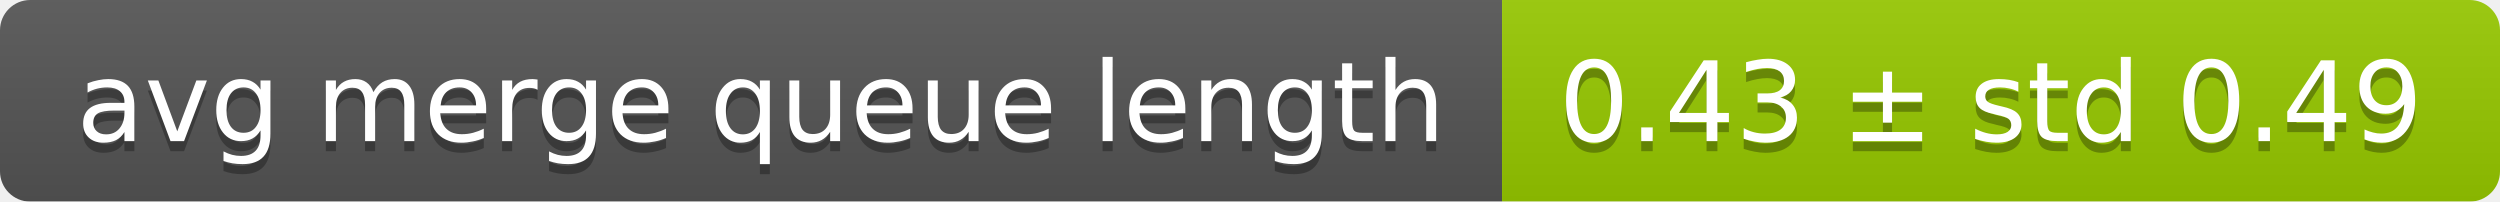
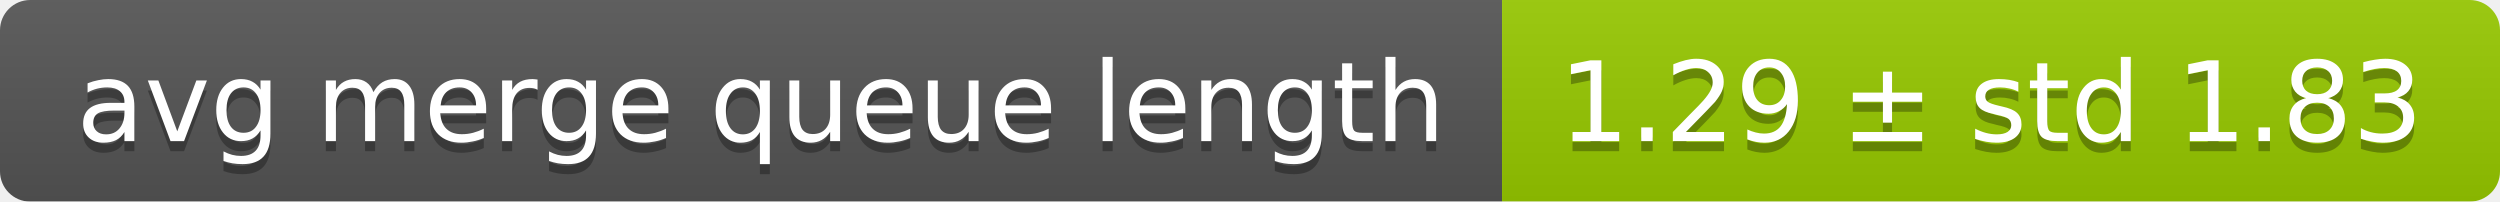
<svg xmlns="http://www.w3.org/2000/svg" width="248" height="20">
  <linearGradient id="smooth" x2="0" y2="100%">
    <stop offset="0" stop-color="#bbb" stop-opacity=".1" />
    <stop offset="1" stop-opacity=".1" />
  </linearGradient>
  <mask id="round">
    <rect width="248" height="20" rx="3" fill="#fff" />
  </mask>
  <g mask="url(#round)">
    <rect width="149" height="20" fill="#555" />
    <rect x="149" width="99" height="20" fill="#97ca00" />
    <rect width="248" height="20" fill="url(#smooth)" />
  </g>
  <g fill="#fff" text-anchor="middle" font-family="DejaVu Sans,Verdana,Geneva,sans-serif" font-size="11">
    <text x="75.5" y="15" fill="#010101" fill-opacity=".3">avg merge queue length</text>
    <text x="75.5" y="14">avg merge queue length</text>
-     <text x="197.5" y="15" fill="#010101" fill-opacity=".3">0.43 ± std 0.49</text>
-     <text x="197.5" y="14">0.43 ± std 0.49</text>
+     <text x="197.5" y="15" fill="#010101" fill-opacity=".3">1.29 ± std 1.83</text>
+     <text x="197.5" y="14">1.29 ± std 1.83</text>
  </g>
</svg>
